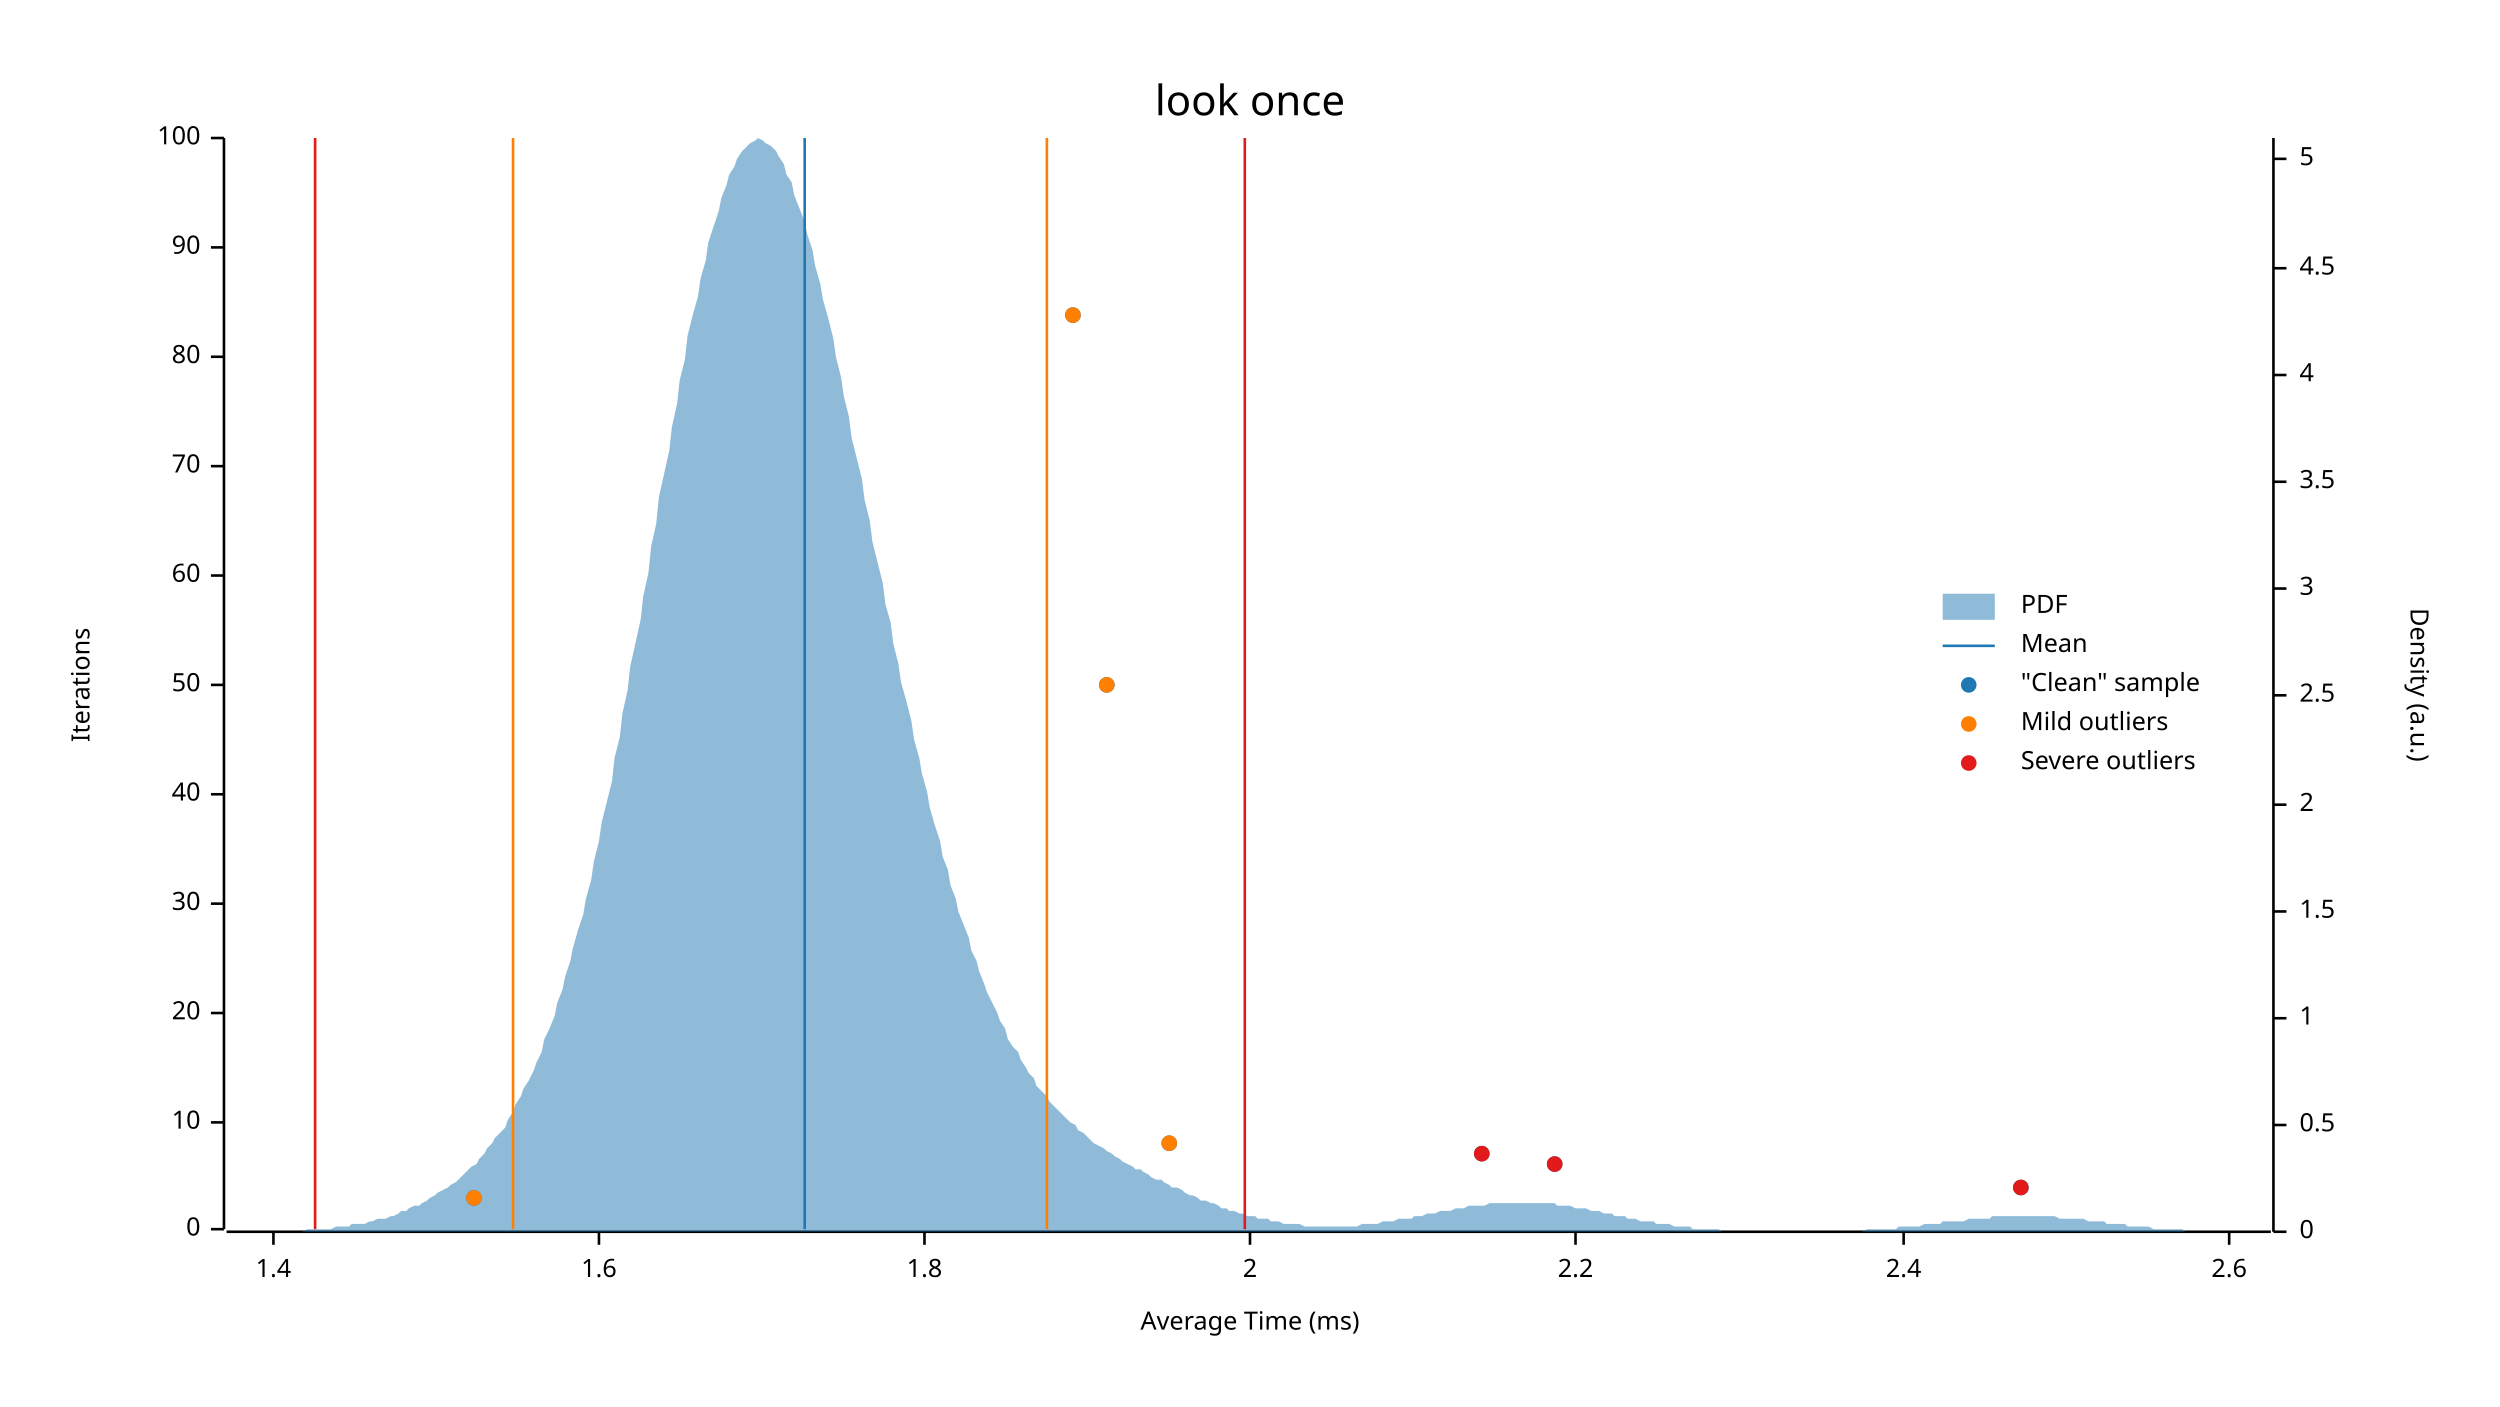
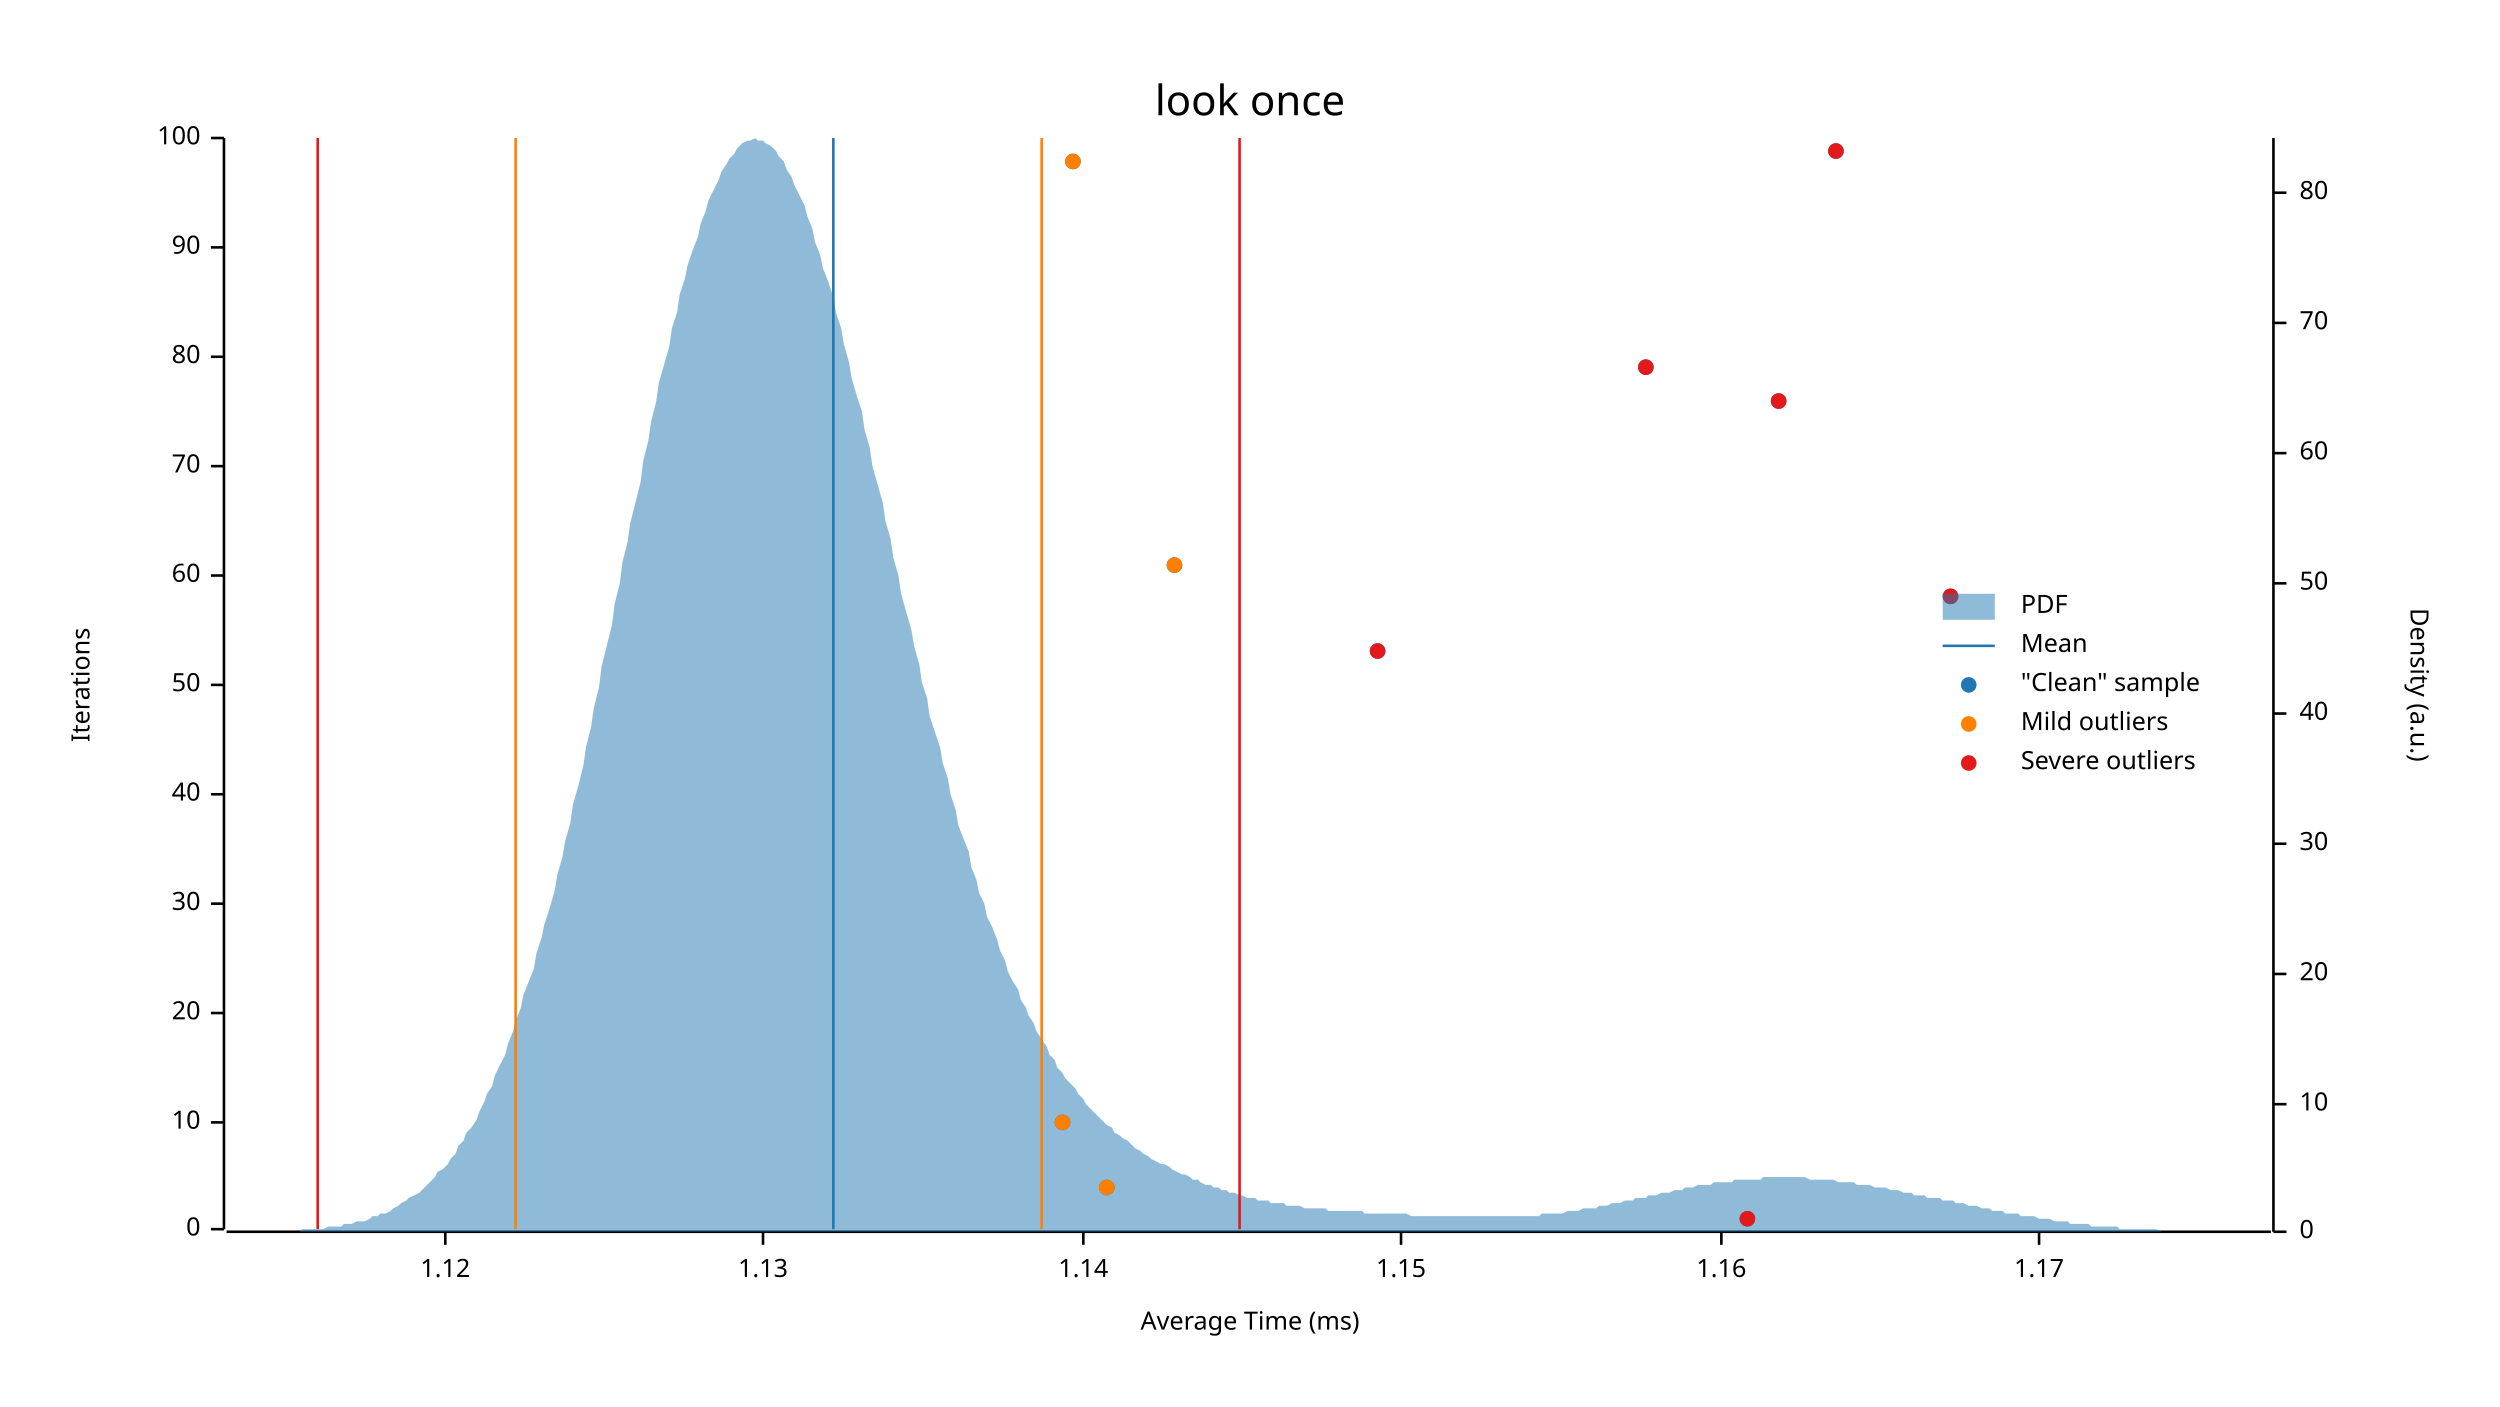
<svg xmlns="http://www.w3.org/2000/svg" width="960" height="540" viewBox="0 0 960 540">
  <text x="480" y="32" dy="0.76em" text-anchor="middle" font-family="sans-serif" font-size="16.129" opacity="1" fill="#000000">
look once
</text>
  <text x="27" y="263" dy="0.76em" text-anchor="middle" font-family="sans-serif" font-size="9.677" opacity="1" fill="#000000" transform="rotate(270, 27, 263)">
Iterations
</text>
  <text x="480" y="513" dy="-0.5ex" text-anchor="middle" font-family="sans-serif" font-size="9.677" opacity="1" fill="#000000">
Average Time (ms)
</text>
  <polyline fill="none" opacity="1" stroke="#000000" stroke-width="1" points="86,53 86,472 " />
  <text x="77" y="472" dy="0.5ex" text-anchor="end" font-family="sans-serif" font-size="9.677" opacity="1" fill="#000000">
0
</text>
  <polyline fill="none" opacity="1" stroke="#000000" stroke-width="1" points="81,472 86,472 " />
  <text x="77" y="431" dy="0.5ex" text-anchor="end" font-family="sans-serif" font-size="9.677" opacity="1" fill="#000000">
10
</text>
  <polyline fill="none" opacity="1" stroke="#000000" stroke-width="1" points="81,431 86,431 " />
  <text x="77" y="389" dy="0.5ex" text-anchor="end" font-family="sans-serif" font-size="9.677" opacity="1" fill="#000000">
20
</text>
  <polyline fill="none" opacity="1" stroke="#000000" stroke-width="1" points="81,389 86,389 " />
  <text x="77" y="347" dy="0.5ex" text-anchor="end" font-family="sans-serif" font-size="9.677" opacity="1" fill="#000000">
30
</text>
  <polyline fill="none" opacity="1" stroke="#000000" stroke-width="1" points="81,347 86,347 " />
  <text x="77" y="305" dy="0.5ex" text-anchor="end" font-family="sans-serif" font-size="9.677" opacity="1" fill="#000000">
40
</text>
  <polyline fill="none" opacity="1" stroke="#000000" stroke-width="1" points="81,305 86,305 " />
  <text x="77" y="263" dy="0.5ex" text-anchor="end" font-family="sans-serif" font-size="9.677" opacity="1" fill="#000000">
50
</text>
  <polyline fill="none" opacity="1" stroke="#000000" stroke-width="1" points="81,263 86,263 " />
  <text x="77" y="221" dy="0.5ex" text-anchor="end" font-family="sans-serif" font-size="9.677" opacity="1" fill="#000000">
60
</text>
  <polyline fill="none" opacity="1" stroke="#000000" stroke-width="1" points="81,221 86,221 " />
  <text x="77" y="179" dy="0.5ex" text-anchor="end" font-family="sans-serif" font-size="9.677" opacity="1" fill="#000000">
70
</text>
  <polyline fill="none" opacity="1" stroke="#000000" stroke-width="1" points="81,179 86,179 " />
  <text x="77" y="137" dy="0.5ex" text-anchor="end" font-family="sans-serif" font-size="9.677" opacity="1" fill="#000000">
80
</text>
  <polyline fill="none" opacity="1" stroke="#000000" stroke-width="1" points="81,137 86,137 " />
  <text x="77" y="95" dy="0.5ex" text-anchor="end" font-family="sans-serif" font-size="9.677" opacity="1" fill="#000000">
90
</text>
  <polyline fill="none" opacity="1" stroke="#000000" stroke-width="1" points="81,95 86,95 " />
  <text x="77" y="53" dy="0.5ex" text-anchor="end" font-family="sans-serif" font-size="9.677" opacity="1" fill="#000000">
100
</text>
  <polyline fill="none" opacity="1" stroke="#000000" stroke-width="1" points="81,53 86,53 " />
  <polyline fill="none" opacity="1" stroke="#000000" stroke-width="1" points="87,473 872,473 " />
-   <text x="105" y="483" dy="0.76em" text-anchor="middle" font-family="sans-serif" font-size="9.677" opacity="1" fill="#000000">
- 1.4
+   <text x="171" y="483" dy="0.76em" text-anchor="middle" font-family="sans-serif" font-size="9.677" opacity="1" fill="#000000">
+ 1.12
</text>
-   <polyline fill="none" opacity="1" stroke="#000000" stroke-width="1" points="105,473 105,478 " />
-   <text x="230" y="483" dy="0.76em" text-anchor="middle" font-family="sans-serif" font-size="9.677" opacity="1" fill="#000000">
- 1.6
+   <polyline fill="none" opacity="1" stroke="#000000" stroke-width="1" points="171,473 171,478 " />
+   <text x="293" y="483" dy="0.76em" text-anchor="middle" font-family="sans-serif" font-size="9.677" opacity="1" fill="#000000">
+ 1.13
</text>
-   <polyline fill="none" opacity="1" stroke="#000000" stroke-width="1" points="230,473 230,478 " />
-   <text x="355" y="483" dy="0.76em" text-anchor="middle" font-family="sans-serif" font-size="9.677" opacity="1" fill="#000000">
- 1.8
+   <polyline fill="none" opacity="1" stroke="#000000" stroke-width="1" points="293,473 293,478 " />
+   <text x="416" y="483" dy="0.76em" text-anchor="middle" font-family="sans-serif" font-size="9.677" opacity="1" fill="#000000">
+ 1.14
</text>
-   <polyline fill="none" opacity="1" stroke="#000000" stroke-width="1" points="355,473 355,478 " />
-   <text x="480" y="483" dy="0.76em" text-anchor="middle" font-family="sans-serif" font-size="9.677" opacity="1" fill="#000000">
- 2
+   <polyline fill="none" opacity="1" stroke="#000000" stroke-width="1" points="416,473 416,478 " />
+   <text x="538" y="483" dy="0.76em" text-anchor="middle" font-family="sans-serif" font-size="9.677" opacity="1" fill="#000000">
+ 1.15
</text>
-   <polyline fill="none" opacity="1" stroke="#000000" stroke-width="1" points="480,473 480,478 " />
-   <text x="605" y="483" dy="0.76em" text-anchor="middle" font-family="sans-serif" font-size="9.677" opacity="1" fill="#000000">
- 2.2
+   <polyline fill="none" opacity="1" stroke="#000000" stroke-width="1" points="538,473 538,478 " />
+   <text x="661" y="483" dy="0.76em" text-anchor="middle" font-family="sans-serif" font-size="9.677" opacity="1" fill="#000000">
+ 1.16
</text>
-   <polyline fill="none" opacity="1" stroke="#000000" stroke-width="1" points="605,473 605,478 " />
-   <text x="731" y="483" dy="0.76em" text-anchor="middle" font-family="sans-serif" font-size="9.677" opacity="1" fill="#000000">
- 2.4
+   <polyline fill="none" opacity="1" stroke="#000000" stroke-width="1" points="661,473 661,478 " />
+   <text x="783" y="483" dy="0.76em" text-anchor="middle" font-family="sans-serif" font-size="9.677" opacity="1" fill="#000000">
+ 1.17
</text>
-   <polyline fill="none" opacity="1" stroke="#000000" stroke-width="1" points="731,473 731,478 " />
-   <text x="856" y="483" dy="0.76em" text-anchor="middle" font-family="sans-serif" font-size="9.677" opacity="1" fill="#000000">
- 2.6
- </text>
-   <polyline fill="none" opacity="1" stroke="#000000" stroke-width="1" points="856,473 856,478 " />
+   <polyline fill="none" opacity="1" stroke="#000000" stroke-width="1" points="783,473 783,478 " />
  <text x="933" y="263" dy="0.76em" text-anchor="middle" font-family="sans-serif" font-size="9.677" opacity="1" fill="#000000" transform="rotate(90, 933, 263)">
Density (a.u.)
</text>
  <polyline fill="none" opacity="1" stroke="#000000" stroke-width="1" points="873,53 873,473 " />
  <text x="883" y="473" dy="0.5ex" text-anchor="start" font-family="sans-serif" font-size="9.677" opacity="1" fill="#000000">
0
</text>
  <polyline fill="none" opacity="1" stroke="#000000" stroke-width="1" points="873,473 878,473 " />
-   <text x="883" y="432" dy="0.5ex" text-anchor="start" font-family="sans-serif" font-size="9.677" opacity="1" fill="#000000">
- 0.5
+   <text x="883" y="424" dy="0.5ex" text-anchor="start" font-family="sans-serif" font-size="9.677" opacity="1" fill="#000000">
+ 10
</text>
-   <polyline fill="none" opacity="1" stroke="#000000" stroke-width="1" points="873,432 878,432 " />
-   <text x="883" y="391" dy="0.5ex" text-anchor="start" font-family="sans-serif" font-size="9.677" opacity="1" fill="#000000">
- 1
+   <polyline fill="none" opacity="1" stroke="#000000" stroke-width="1" points="873,424 878,424 " />
+   <text x="883" y="374" dy="0.5ex" text-anchor="start" font-family="sans-serif" font-size="9.677" opacity="1" fill="#000000">
+ 20
</text>
-   <polyline fill="none" opacity="1" stroke="#000000" stroke-width="1" points="873,391 878,391 " />
-   <text x="883" y="350" dy="0.5ex" text-anchor="start" font-family="sans-serif" font-size="9.677" opacity="1" fill="#000000">
- 1.5
+   <polyline fill="none" opacity="1" stroke="#000000" stroke-width="1" points="873,374 878,374 " />
+   <text x="883" y="324" dy="0.5ex" text-anchor="start" font-family="sans-serif" font-size="9.677" opacity="1" fill="#000000">
+ 30
</text>
-   <polyline fill="none" opacity="1" stroke="#000000" stroke-width="1" points="873,350 878,350 " />
-   <text x="883" y="309" dy="0.5ex" text-anchor="start" font-family="sans-serif" font-size="9.677" opacity="1" fill="#000000">
- 2
+   <polyline fill="none" opacity="1" stroke="#000000" stroke-width="1" points="873,324 878,324 " />
+   <text x="883" y="274" dy="0.5ex" text-anchor="start" font-family="sans-serif" font-size="9.677" opacity="1" fill="#000000">
+ 40
</text>
-   <polyline fill="none" opacity="1" stroke="#000000" stroke-width="1" points="873,309 878,309 " />
-   <text x="883" y="267" dy="0.5ex" text-anchor="start" font-family="sans-serif" font-size="9.677" opacity="1" fill="#000000">
- 2.5
+   <polyline fill="none" opacity="1" stroke="#000000" stroke-width="1" points="873,274 878,274 " />
+   <text x="883" y="224" dy="0.5ex" text-anchor="start" font-family="sans-serif" font-size="9.677" opacity="1" fill="#000000">
+ 50
</text>
-   <polyline fill="none" opacity="1" stroke="#000000" stroke-width="1" points="873,267 878,267 " />
-   <text x="883" y="226" dy="0.5ex" text-anchor="start" font-family="sans-serif" font-size="9.677" opacity="1" fill="#000000">
- 3
+   <polyline fill="none" opacity="1" stroke="#000000" stroke-width="1" points="873,224 878,224 " />
+   <text x="883" y="174" dy="0.5ex" text-anchor="start" font-family="sans-serif" font-size="9.677" opacity="1" fill="#000000">
+ 60
</text>
-   <polyline fill="none" opacity="1" stroke="#000000" stroke-width="1" points="873,226 878,226 " />
-   <text x="883" y="185" dy="0.5ex" text-anchor="start" font-family="sans-serif" font-size="9.677" opacity="1" fill="#000000">
- 3.5
+   <polyline fill="none" opacity="1" stroke="#000000" stroke-width="1" points="873,174 878,174 " />
+   <text x="883" y="124" dy="0.5ex" text-anchor="start" font-family="sans-serif" font-size="9.677" opacity="1" fill="#000000">
+ 70
</text>
-   <polyline fill="none" opacity="1" stroke="#000000" stroke-width="1" points="873,185 878,185 " />
-   <text x="883" y="144" dy="0.5ex" text-anchor="start" font-family="sans-serif" font-size="9.677" opacity="1" fill="#000000">
- 4
+   <polyline fill="none" opacity="1" stroke="#000000" stroke-width="1" points="873,124 878,124 " />
+   <text x="883" y="74" dy="0.5ex" text-anchor="start" font-family="sans-serif" font-size="9.677" opacity="1" fill="#000000">
+ 80
</text>
-   <polyline fill="none" opacity="1" stroke="#000000" stroke-width="1" points="873,144 878,144 " />
-   <text x="883" y="103" dy="0.5ex" text-anchor="start" font-family="sans-serif" font-size="9.677" opacity="1" fill="#000000">
- 4.5
- </text>
-   <polyline fill="none" opacity="1" stroke="#000000" stroke-width="1" points="873,103 878,103 " />
-   <text x="883" y="61" dy="0.5ex" text-anchor="start" font-family="sans-serif" font-size="9.677" opacity="1" fill="#000000">
- 5
- </text>
-   <polyline fill="none" opacity="1" stroke="#000000" stroke-width="1" points="873,61 878,61 " />
-   <polygon opacity="0.5" fill="#1F78B4" points="87,473 88,473 90,473 91,473 93,473 94,473 96,473 98,473 99,473 101,473 102,473 104,473 105,473 107,473 109,473 110,473 112,473 113,473 115,473 116,473 118,472 120,472 121,472 123,472 124,472 126,472 127,472 129,471 131,471 132,471 134,471 135,470 137,470 138,470 140,470 142,469 143,469 145,468 146,468 148,468 150,467 151,467 153,466 154,465 156,465 157,464 159,463 161,463 162,462 164,461 165,460 167,459 168,458 170,457 172,456 173,455 175,454 176,453 178,451 179,450 181,448 183,447 184,445 186,443 187,441 189,439 190,437 192,435 194,433 195,430 197,427 198,424 200,421 201,418 203,415 205,411 206,408 208,404 209,399 211,395 213,390 214,385 216,380 217,375 219,369 220,364 222,357 224,351 225,345 227,338 228,331 230,323 231,316 233,308 235,300 236,291 238,283 239,274 241,265 242,256 244,247 246,238 247,229 249,220 250,210 252,201 253,191 255,182 257,173 258,164 260,155 261,146 263,138 264,129 266,121 268,114 269,107 271,100 272,93 274,87 276,81 277,76 279,71 280,67 282,64 283,61 285,58 287,56 288,55 290,54 291,53 293,54 294,55 296,56 298,58 299,60 301,63 302,67 304,70 305,75 307,80 309,85 310,90 312,96 313,102 315,109 316,115 318,122 320,130 321,137 323,145 324,152 326,160 327,168 329,176 331,184 332,192 334,200 335,208 337,216 339,224 340,232 342,239 343,247 345,255 346,262 348,269 350,277 351,284 353,291 354,297 356,304 357,310 359,317 361,323 362,329 364,334 365,340 367,345 368,350 370,355 372,360 373,365 375,369 376,373 378,378 379,381 381,385 383,389 384,392 386,395 387,399 389,402 391,404 392,407 394,410 395,412 397,414 398,417 400,419 402,421 403,423 405,425 406,426 408,428 409,429 411,431 413,432 414,434 416,435 417,436 419,438 420,439 422,440 424,441 425,442 427,443 428,444 430,445 431,446 433,447 435,448 436,449 438,449 439,450 441,451 442,452 444,453 446,453 447,454 449,455 450,456 452,456 454,457 455,458 457,459 458,459 460,460 461,461 463,461 465,462 466,462 468,463 469,464 471,464 472,465 474,465 476,466 477,466 479,467 480,467 482,467 483,468 485,468 487,468 488,469 490,469 491,469 493,470 494,470 496,470 498,470 499,470 501,471 502,471 504,471 505,471 507,471 509,471 510,471 512,471 513,471 515,471 517,471 518,471 520,471 521,471 523,470 524,470 526,470 528,470 529,470 531,469 532,469 534,469 535,469 537,468 539,468 540,468 542,468 543,467 545,467 546,467 548,466 550,466 551,466 553,465 554,465 556,465 557,465 559,464 561,464 562,464 564,463 565,463 567,463 568,463 570,463 572,462 573,462 575,462 576,462 578,462 580,462 581,462 583,462 584,462 586,462 587,462 589,462 591,462 592,462 594,462 595,462 597,462 598,463 600,463 602,463 603,463 605,464 606,464 608,464 609,464 611,465 613,465 614,465 616,466 617,466 619,466 620,467 622,467 624,467 625,468 627,468 628,468 630,469 632,469 633,469 635,469 636,470 638,470 639,470 641,470 643,471 644,471 646,471 647,471 649,471 650,472 652,472 654,472 655,472 657,472 658,472 660,472 661,473 663,473 665,473 666,473 668,473 669,473 671,473 672,473 674,473 676,473 677,473 679,473 680,473 682,473 683,473 685,473 687,473 688,473 690,473 691,473 693,473 695,473 696,473 698,473 699,473 701,473 702,473 704,473 706,473 707,473 709,473 710,473 712,473 713,473 715,473 717,472 718,472 720,472 721,472 723,472 724,472 726,472 728,472 729,471 731,471 732,471 734,471 735,471 737,471 739,470 740,470 742,470 743,470 745,470 746,469 748,469 750,469 751,469 753,469 754,469 756,468 758,468 759,468 761,468 762,468 764,468 765,467 767,467 769,467 770,467 772,467 773,467 775,467 776,467 778,467 780,467 781,467 783,467 784,467 786,467 787,467 789,467 791,468 792,468 794,468 795,468 797,468 798,468 800,468 802,469 803,469 805,469 806,469 808,469 809,470 811,470 813,470 814,470 816,470 817,471 819,471 821,471 822,471 824,471 825,471 827,472 828,472 830,472 832,472 833,472 835,472 836,472 838,472 839,473 841,473 843,473 844,473 846,473 847,473 849,473 850,473 852,473 854,473 855,473 857,473 858,473 860,473 861,473 863,473 865,473 866,473 868,473 869,473 871,473 873,473 873,473 87,473 " />
-   <polyline fill="none" opacity="1" stroke="#1F78B4" stroke-width="1" points="309,472 309,53 " />
-   <polyline fill="none" opacity="1" stroke="#FF7F00" stroke-width="1" points="197,472 197,53 " />
-   <polyline fill="none" opacity="1" stroke="#FF7F00" stroke-width="1" points="402,472 402,53 " />
-   <polyline fill="none" opacity="1" stroke="#E31A1C" stroke-width="1" points="121,472 121,53 " />
-   <polyline fill="none" opacity="1" stroke="#E31A1C" stroke-width="1" points="478,472 478,53 " />
-   <circle cx="182" cy="460" r="3" opacity="1" fill="#1F78B4" stroke="none" stroke-width="1" />
-   <circle cx="776" cy="456" r="3" opacity="1" fill="#1F78B4" stroke="none" stroke-width="1" />
-   <circle cx="597" cy="447" r="3" opacity="1" fill="#1F78B4" stroke="none" stroke-width="1" />
-   <circle cx="569" cy="443" r="3" opacity="1" fill="#1F78B4" stroke="none" stroke-width="1" />
-   <circle cx="449" cy="439" r="3" opacity="1" fill="#1F78B4" stroke="none" stroke-width="1" />
-   <circle cx="425" cy="263" r="3" opacity="1" fill="#1F78B4" stroke="none" stroke-width="1" />
-   <circle cx="412" cy="121" r="3" opacity="1" fill="#1F78B4" stroke="none" stroke-width="1" />
-   <circle cx="182" cy="460" r="3" opacity="1" fill="#FF7F00" stroke="none" stroke-width="1" />
-   <circle cx="449" cy="439" r="3" opacity="1" fill="#FF7F00" stroke="none" stroke-width="1" />
-   <circle cx="425" cy="263" r="3" opacity="1" fill="#FF7F00" stroke="none" stroke-width="1" />
-   <circle cx="412" cy="121" r="3" opacity="1" fill="#FF7F00" stroke="none" stroke-width="1" />
-   <circle cx="776" cy="456" r="3" opacity="1" fill="#E31A1C" stroke="none" stroke-width="1" />
-   <circle cx="597" cy="447" r="3" opacity="1" fill="#E31A1C" stroke="none" stroke-width="1" />
-   <circle cx="569" cy="443" r="3" opacity="1" fill="#E31A1C" stroke="none" stroke-width="1" />
+   <polyline fill="none" opacity="1" stroke="#000000" stroke-width="1" points="873,74 878,74 " />
+   <polygon opacity="0.5" fill="#1F78B4" points="87,473 88,473 90,473 91,473 93,473 94,473 96,473 98,473 99,473 101,473 102,473 104,473 105,473 107,473 109,473 110,473 112,473 113,473 115,473 116,472 118,472 120,472 121,472 123,472 124,472 126,471 127,471 129,471 131,471 132,470 134,470 135,470 137,469 138,469 140,469 142,468 143,467 145,467 146,466 148,466 150,465 151,464 153,463 154,462 156,461 157,460 159,459 161,458 162,457 164,455 165,454 167,452 168,450 170,449 172,447 173,445 175,443 176,440 178,438 179,435 181,433 183,430 184,427 186,423 187,420 189,417 190,413 192,409 194,405 195,401 197,396 198,392 200,387 201,382 203,377 205,372 206,366 208,360 209,355 211,349 213,342 214,336 216,329 217,323 219,316 220,309 222,302 224,294 225,287 227,279 228,272 230,264 231,256 233,248 235,240 236,232 238,224 239,216 241,208 242,201 244,193 246,185 247,177 249,169 250,162 252,154 253,147 255,140 257,133 258,126 260,120 261,113 263,107 264,102 266,96 268,91 269,86 271,81 272,77 274,73 276,69 277,66 279,63 280,61 282,59 283,57 285,55 287,54 288,54 290,53 291,54 293,54 294,55 296,56 298,58 299,60 301,62 302,65 304,68 305,71 307,75 309,79 310,83 312,88 313,93 315,98 316,103 318,108 320,114 321,120 323,126 324,132 326,139 327,145 329,152 331,158 332,165 334,172 335,179 337,186 339,193 340,200 342,207 343,214 345,221 346,228 348,235 350,242 351,248 353,255 354,262 356,268 357,275 359,281 361,287 362,293 364,299 365,305 367,311 368,317 370,322 372,327 373,333 375,338 376,343 378,347 379,352 381,356 383,361 384,365 386,369 387,373 389,377 391,380 392,384 394,387 395,390 397,393 398,396 400,399 402,402 403,405 405,407 406,410 408,412 409,414 411,416 413,418 414,420 416,422 417,424 419,426 420,427 422,429 424,431 425,432 427,433 428,435 430,436 431,437 433,438 435,440 436,441 438,442 439,443 441,444 442,445 444,446 446,447 447,447 449,448 450,449 452,450 454,451 455,451 457,452 458,453 460,453 461,454 463,455 465,455 466,456 468,456 469,457 471,457 472,458 474,458 476,459 477,459 479,460 480,460 482,460 483,461 485,461 487,461 488,462 490,462 491,462 493,462 494,463 496,463 498,463 499,463 501,464 502,464 504,464 505,464 507,464 509,464 510,465 512,465 513,465 515,465 517,465 518,465 520,465 521,465 523,465 524,466 526,466 528,466 529,466 531,466 532,466 534,466 535,466 537,466 539,466 540,466 542,467 543,467 545,467 546,467 548,467 550,467 551,467 553,467 554,467 556,467 557,467 559,467 561,467 562,467 564,467 565,467 567,467 568,467 570,467 572,467 573,467 575,467 576,467 578,467 580,467 581,467 583,467 584,467 586,467 587,467 589,467 591,467 592,466 594,466 595,466 597,466 598,466 600,466 602,465 603,465 605,465 606,465 608,464 609,464 611,464 613,464 614,463 616,463 617,463 619,462 620,462 622,462 624,461 625,461 627,461 628,460 630,460 632,460 633,459 635,459 636,459 638,458 639,458 641,458 643,457 644,457 646,457 647,456 649,456 650,456 652,455 654,455 655,455 657,455 658,454 660,454 661,454 663,454 665,454 666,453 668,453 669,453 671,453 672,453 674,453 676,453 677,452 679,452 680,452 682,452 683,452 685,452 687,452 688,452 690,452 691,452 693,452 695,453 696,453 698,453 699,453 701,453 702,453 704,453 706,454 707,454 709,454 710,454 712,454 713,455 715,455 717,455 718,455 720,456 721,456 723,456 724,456 726,457 728,457 729,457 731,458 732,458 734,458 735,459 737,459 739,459 740,460 742,460 743,460 745,460 746,461 748,461 750,461 751,462 753,462 754,462 756,463 758,463 759,463 761,464 762,464 764,464 765,465 767,465 769,465 770,466 772,466 773,466 775,466 776,467 778,467 780,467 781,467 783,468 784,468 786,468 787,468 789,469 791,469 792,469 794,469 795,470 797,470 798,470 800,470 802,470 803,471 805,471 806,471 808,471 809,471 811,471 813,471 814,472 816,472 817,472 819,472 821,472 822,472 824,472 825,472 827,472 828,472 830,473 832,473 833,473 835,473 836,473 838,473 839,473 841,473 843,473 844,473 846,473 847,473 849,473 850,473 852,473 854,473 855,473 857,473 858,473 860,473 861,473 863,473 865,473 866,473 868,473 869,473 871,473 873,473 873,473 87,473 " />
+   <polyline fill="none" opacity="1" stroke="#1F78B4" stroke-width="1" points="320,472 320,53 " />
+   <polyline fill="none" opacity="1" stroke="#FF7F00" stroke-width="1" points="198,472 198,53 " />
+   <polyline fill="none" opacity="1" stroke="#FF7F00" stroke-width="1" points="400,472 400,53 " />
+   <polyline fill="none" opacity="1" stroke="#E31A1C" stroke-width="1" points="122,472 122,53 " />
+   <polyline fill="none" opacity="1" stroke="#E31A1C" stroke-width="1" points="476,472 476,53 " />
+   <circle cx="671" cy="468" r="3" opacity="1" fill="#1F78B4" stroke="none" stroke-width="1" />
+   <circle cx="425" cy="456" r="3" opacity="1" fill="#1F78B4" stroke="none" stroke-width="1" />
+   <circle cx="408" cy="431" r="3" opacity="1" fill="#1F78B4" stroke="none" stroke-width="1" />
+   <circle cx="529" cy="250" r="3" opacity="1" fill="#1F78B4" stroke="none" stroke-width="1" />
+   <circle cx="749" cy="229" r="3" opacity="1" fill="#1F78B4" stroke="none" stroke-width="1" />
+   <circle cx="451" cy="217" r="3" opacity="1" fill="#1F78B4" stroke="none" stroke-width="1" />
+   <circle cx="683" cy="154" r="3" opacity="1" fill="#1F78B4" stroke="none" stroke-width="1" />
+   <circle cx="632" cy="141" r="3" opacity="1" fill="#1F78B4" stroke="none" stroke-width="1" />
+   <circle cx="412" cy="62" r="3" opacity="1" fill="#1F78B4" stroke="none" stroke-width="1" />
+   <circle cx="705" cy="58" r="3" opacity="1" fill="#1F78B4" stroke="none" stroke-width="1" />
+   <circle cx="425" cy="456" r="3" opacity="1" fill="#FF7F00" stroke="none" stroke-width="1" />
+   <circle cx="408" cy="431" r="3" opacity="1" fill="#FF7F00" stroke="none" stroke-width="1" />
+   <circle cx="451" cy="217" r="3" opacity="1" fill="#FF7F00" stroke="none" stroke-width="1" />
+   <circle cx="412" cy="62" r="3" opacity="1" fill="#FF7F00" stroke="none" stroke-width="1" />
+   <circle cx="671" cy="468" r="3" opacity="1" fill="#E31A1C" stroke="none" stroke-width="1" />
+   <circle cx="529" cy="250" r="3" opacity="1" fill="#E31A1C" stroke="none" stroke-width="1" />
+   <circle cx="749" cy="229" r="3" opacity="1" fill="#E31A1C" stroke="none" stroke-width="1" />
+   <circle cx="683" cy="154" r="3" opacity="1" fill="#E31A1C" stroke="none" stroke-width="1" />
+   <circle cx="632" cy="141" r="3" opacity="1" fill="#E31A1C" stroke="none" stroke-width="1" />
+   <circle cx="705" cy="58" r="3" opacity="1" fill="#E31A1C" stroke="none" stroke-width="1" />
  <text x="776" y="228" dy="0.76em" text-anchor="start" font-family="sans-serif" font-size="9.677" opacity="1" fill="#000000">
PDF
</text>
  <text x="776" y="243" dy="0.76em" text-anchor="start" font-family="sans-serif" font-size="9.677" opacity="1" fill="#000000">
Mean
</text>
  <text x="776" y="258" dy="0.76em" text-anchor="start" font-family="sans-serif" font-size="9.677" opacity="1" fill="#000000">
"Clean" sample
</text>
  <text x="776" y="273" dy="0.76em" text-anchor="start" font-family="sans-serif" font-size="9.677" opacity="1" fill="#000000">
Mild outliers
</text>
  <text x="776" y="288" dy="0.76em" text-anchor="start" font-family="sans-serif" font-size="9.677" opacity="1" fill="#000000">
Severe outliers
</text>
  <rect x="746" y="228" width="20" height="10" opacity="0.5" fill="#1F78B4" stroke="none" />
  <polyline fill="none" opacity="1" stroke="#1F78B4" stroke-width="1" points="746,248 766,248 " />
  <circle cx="756" cy="263" r="3" opacity="1" fill="#1F78B4" stroke="none" stroke-width="1" />
  <circle cx="756" cy="278" r="3" opacity="1" fill="#FF7F00" stroke="none" stroke-width="1" />
  <circle cx="756" cy="293" r="3" opacity="1" fill="#E31A1C" stroke="none" stroke-width="1" />
</svg>
